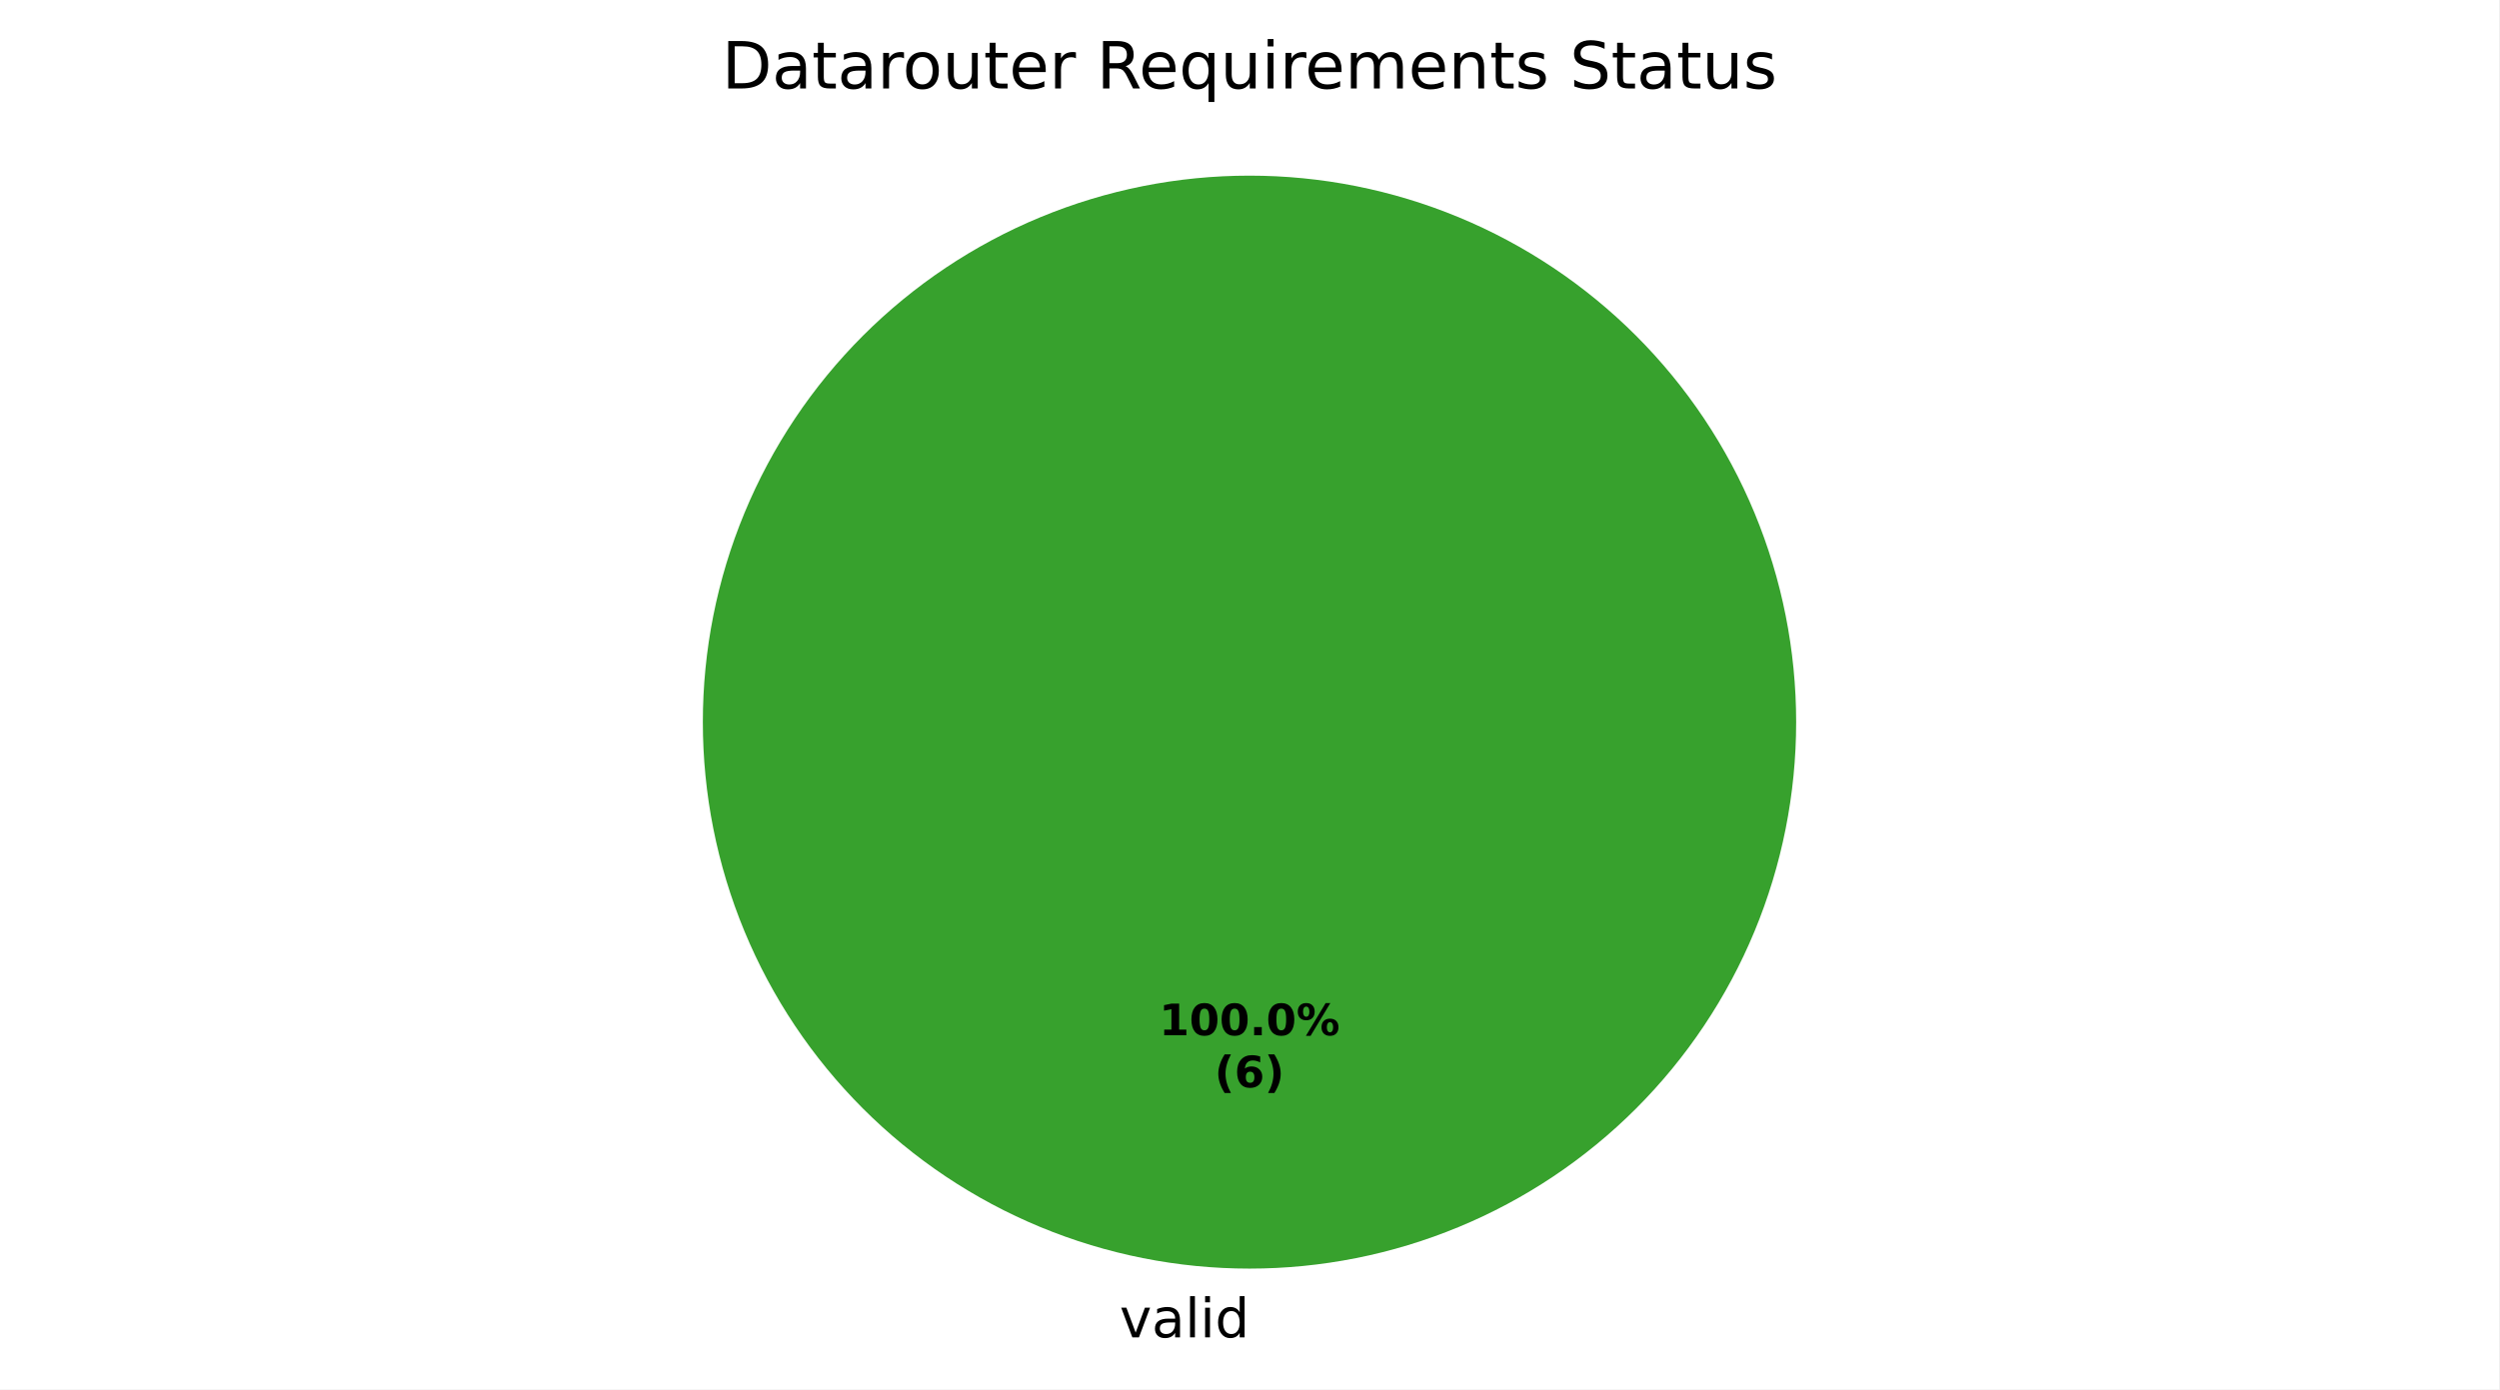
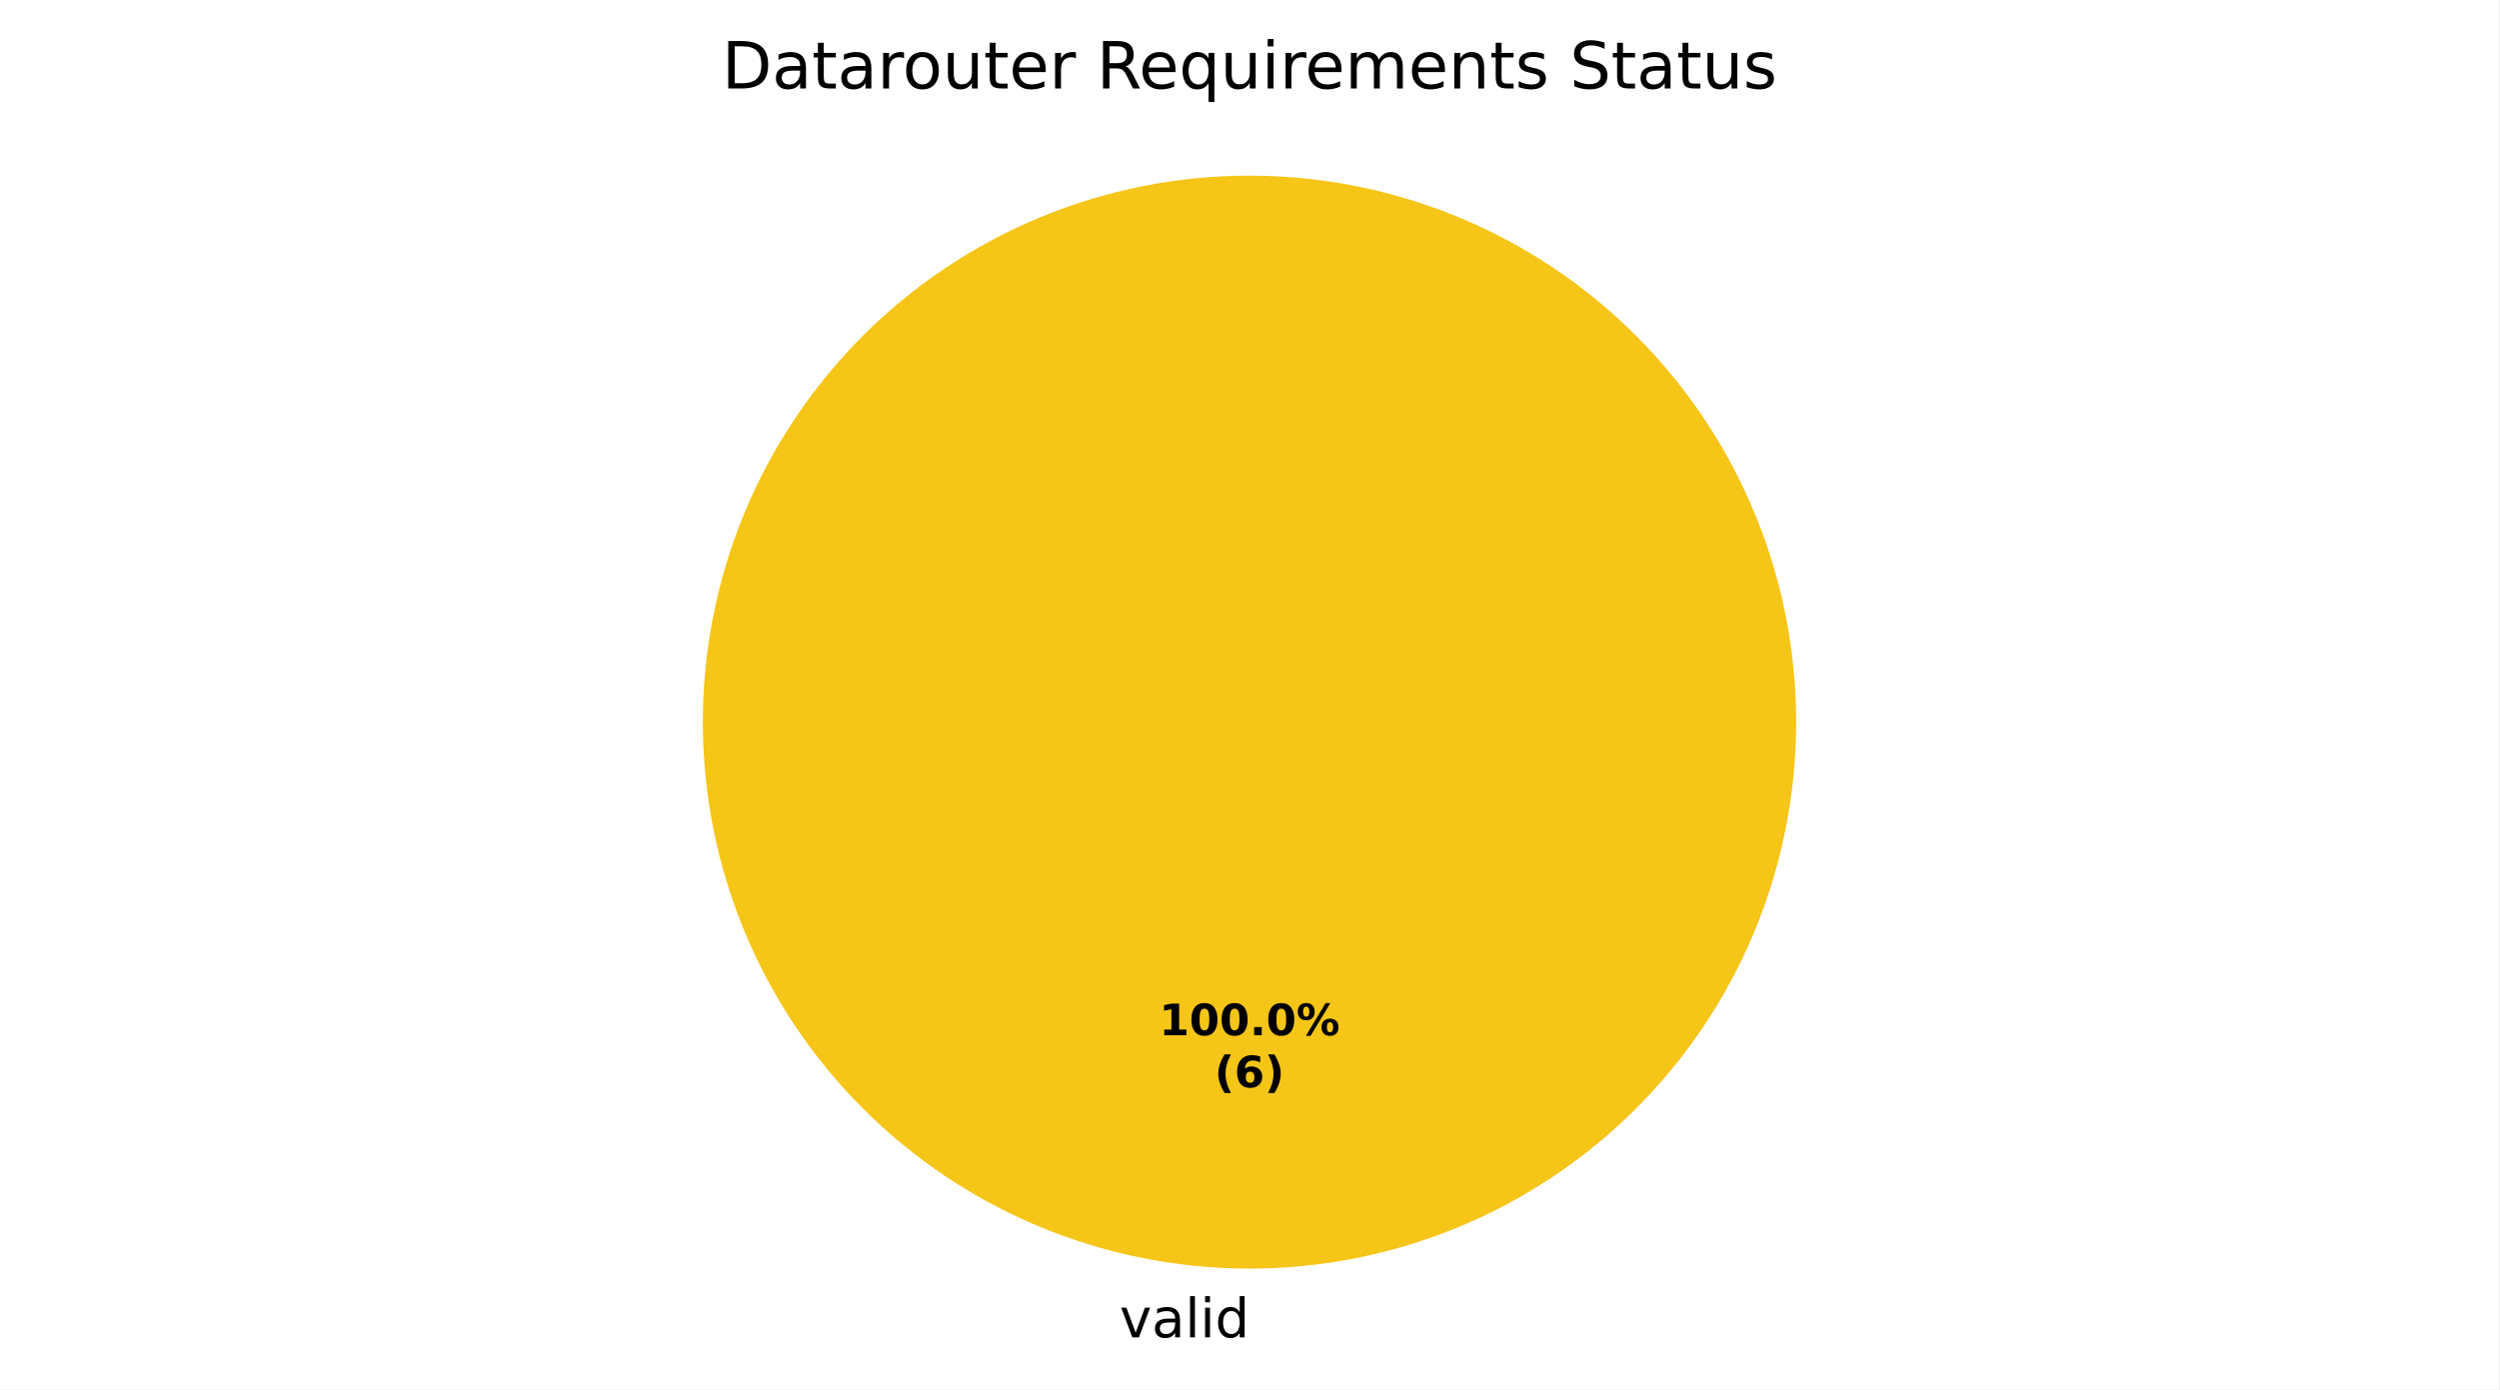
<svg xmlns="http://www.w3.org/2000/svg" xmlns:xlink="http://www.w3.org/1999/xlink" width="460.8pt" height="256.279pt" viewBox="0 0 460.8 256.279" version="1.1">
  <defs>
    <style type="text/css">*{stroke-linejoin: round; stroke-linecap: butt}</style>
  </defs>
  <g id="figure_1">
    <g id="patch_1">
      <path d="M 0 256.279  L 460.8 256.279  L 460.8 0  L 0 0  z " style="fill: #ffffff" />
    </g>
    <g id="axes_1">
      <g id="patch_2">
-         <path d="M 331.2 133.198  C 331.2 119.961 328.593 106.853 323.527 94.624  C 318.462 82.394 311.036 71.282 301.676 61.922  C 292.316 52.562 281.204 45.137 268.974 40.071  C 256.745 35.006 243.637 32.398 230.4 32.398  C 217.163 32.398 204.055 35.006 191.826 40.071  C 179.596 45.137 168.484 52.562 159.124 61.922  C 149.764 71.282 142.338 82.394 137.273 94.624  C 132.207 106.853 129.6 119.961 129.6 133.198  C 129.6 146.435 132.207 159.543 137.273 171.773  C 142.338 184.002 149.764 195.115 159.124 204.474  C 168.484 213.834 179.596 221.26 191.826 226.325  C 204.055 231.391 217.163 233.998 230.4 233.998  C 243.637 233.998 256.745 231.391 268.974 226.325  C 281.204 221.26 292.316 213.834 301.676 204.474  C 311.036 195.115 318.462 184.002 323.527 171.773  C 328.593 159.543 331.2 146.435 331.2 133.198  M 230.4 133.198  z " style="fill: #37a12d" />
+         <path d="M 331.2 133.198  C 331.2 119.961 328.593 106.853 323.527 94.624  C 318.462 82.394 311.036 71.282 301.676 61.922  C 292.316 52.562 281.204 45.137 268.974 40.071  C 256.745 35.006 243.637 32.398 230.4 32.398  C 217.163 32.398 204.055 35.006 191.826 40.071  C 179.596 45.137 168.484 52.562 159.124 61.922  C 149.764 71.282 142.338 82.394 137.273 94.624  C 132.207 106.853 129.6 119.961 129.6 133.198  C 129.6 146.435 132.207 159.543 137.273 171.773  C 142.338 184.002 149.764 195.115 159.124 204.474  C 168.484 213.834 179.596 221.26 191.826 226.325  C 204.055 231.391 217.163 233.998 230.4 233.998  C 243.637 233.998 256.745 231.391 268.974 226.325  C 281.204 221.26 292.316 213.834 301.676 204.474  C 311.036 195.115 318.462 184.002 323.527 171.773  C 328.593 159.543 331.2 146.435 331.2 133.198  M 230.4 133.198  z " style="fill: #f5c518" />
      </g>
      <g id="patch_3">
+         <path d="M 230.4 32.398  C 230.4 32.398 230.4 32.398 230.4 32.398  L 230.4 133.198  z " style="fill: #37a12d" />
+       </g>
+       <g id="patch_4">
        <path d="M 230.4 32.398  C 230.4 32.398 230.4 32.398 230.4 32.398  L 230.4 133.198  z " style="fill: #ca2828" />
      </g>
      <g id="matplotlib.axis_1" />
      <g id="matplotlib.axis_2" />
      <g id="text_1">
        <g transform="translate(206.4484 246.6762) scale(0.1 -0.1)">
          <defs>
            <path id="DejaVuSans-59" d="M 191 3500  L 800 3500  L 1894 563  L 2988 3500  L 3597 3500  L 2284 0  L 1503 0  L 191 3500  z " transform="scale(0.015625)" />
            <path id="DejaVuSans-44" d="M 2194 1759  Q 1497 1759 1228 1600  Q 959 1441 959 1056  Q 959 750 1161 570  Q 1363 391 1709 391  Q 2188 391 2477 730  Q 2766 1069 2766 1631  L 2766 1759  L 2194 1759  z M 3341 1997  L 3341 0  L 2766 0  L 2766 531  Q 2569 213 2275 61  Q 1981 -91 1556 -91  Q 1019 -91 701 211  Q 384 513 384 1019  Q 384 1609 779 1909  Q 1175 2209 1959 2209  L 2766 2209  L 2766 2266  Q 2766 2663 2505 2880  Q 2244 3097 1772 3097  Q 1472 3097 1187 3025  Q 903 2953 641 2809  L 641 3341  Q 956 3463 1253 3523  Q 1550 3584 1831 3584  Q 2591 3584 2966 3190  Q 3341 2797 3341 1997  z " transform="scale(0.015625)" />
            <path id="DejaVuSans-4f" d="M 603 4863  L 1178 4863  L 1178 0  L 603 0  L 603 4863  z " transform="scale(0.015625)" />
            <path id="DejaVuSans-4c" d="M 603 3500  L 1178 3500  L 1178 0  L 603 0  L 603 3500  z M 603 4863  L 1178 4863  L 1178 4134  L 603 4134  L 603 4863  z " transform="scale(0.015625)" />
            <path id="DejaVuSans-47" d="M 2906 2969  L 2906 4863  L 3481 4863  L 3481 0  L 2906 0  L 2906 525  Q 2725 213 2448 61  Q 2172 -91 1784 -91  Q 1150 -91 751 415  Q 353 922 353 1747  Q 353 2572 751 3078  Q 1150 3584 1784 3584  Q 2172 3584 2448 3432  Q 2725 3281 2906 2969  z M 947 1747  Q 947 1113 1208 752  Q 1469 391 1925 391  Q 2381 391 2643 752  Q 2906 1113 2906 1747  Q 2906 2381 2643 2742  Q 2381 3103 1925 3103  Q 1469 3103 1208 2742  Q 947 2381 947 1747  z " transform="scale(0.015625)" />
          </defs>
          <use xlink:href="#DejaVuSans-59" />
          <use xlink:href="#DejaVuSans-44" transform="translate(59.1875 0)" />
          <use xlink:href="#DejaVuSans-4f" transform="translate(120.4688 0)" />
          <use xlink:href="#DejaVuSans-4c" transform="translate(148.25 0)" />
          <use xlink:href="#DejaVuSans-47" transform="translate(176.0312 0)" />
        </g>
      </g>
      <g id="text_2">
        <g transform="translate(213.74 190.9555) scale(0.08 -0.08)">
          <defs>
            <path id="DejaVuSans-Bold-14" d="M 750 831  L 1813 831  L 1813 3847  L 722 3622  L 722 4441  L 1806 4666  L 2950 4666  L 2950 831  L 4013 831  L 4013 0  L 750 0  L 750 831  z " transform="scale(0.015625)" />
            <path id="DejaVuSans-Bold-13" d="M 2944 2338  Q 2944 3213 2780 3570  Q 2616 3928 2228 3928  Q 1841 3928 1675 3570  Q 1509 3213 1509 2338  Q 1509 1453 1675 1090  Q 1841 728 2228 728  Q 2613 728 2778 1090  Q 2944 1453 2944 2338  z M 4147 2328  Q 4147 1169 3647 539  Q 3147 -91 2228 -91  Q 1306 -91 806 539  Q 306 1169 306 2328  Q 306 3491 806 4120  Q 1306 4750 2228 4750  Q 3147 4750 3647 4120  Q 4147 3491 4147 2328  z " transform="scale(0.015625)" />
            <path id="DejaVuSans-Bold-11" d="M 653 1209  L 1778 1209  L 1778 0  L 653 0  L 653 1209  z " transform="scale(0.015625)" />
            <path id="DejaVuSans-Bold-8" d="M 4959 1925  Q 4738 1925 4616 1733  Q 4494 1541 4494 1184  Q 4494 825 4614 633  Q 4734 441 4959 441  Q 5184 441 5303 633  Q 5422 825 5422 1184  Q 5422 1541 5301 1733  Q 5181 1925 4959 1925  z M 4959 2450  Q 5541 2450 5875 2112  Q 6209 1775 6209 1184  Q 6209 594 5875 251  Q 5541 -91 4959 -91  Q 4378 -91 4042 251  Q 3706 594 3706 1184  Q 3706 1772 4042 2111  Q 4378 2450 4959 2450  z M 2094 -91  L 1403 -91  L 4319 4750  L 5013 4750  L 2094 -91  z M 1453 4750  Q 2034 4750 2367 4411  Q 2700 4072 2700 3481  Q 2700 2891 2367 2550  Q 2034 2209 1453 2209  Q 872 2209 539 2550  Q 206 2891 206 3481  Q 206 4072 539 4411  Q 872 4750 1453 4750  z M 1453 4225  Q 1228 4225 1106 4031  Q 984 3838 984 3481  Q 984 3122 1106 2926  Q 1228 2731 1453 2731  Q 1678 2731 1798 2926  Q 1919 3122 1919 3481  Q 1919 3838 1797 4031  Q 1675 4225 1453 4225  z " transform="scale(0.015625)" />
          </defs>
          <use xlink:href="#DejaVuSans-Bold-14" />
          <use xlink:href="#DejaVuSans-Bold-13" transform="translate(69.57812 0)" />
          <use xlink:href="#DejaVuSans-Bold-13" transform="translate(139.1562 0)" />
          <use xlink:href="#DejaVuSans-Bold-11" transform="translate(208.7344 0)" />
          <use xlink:href="#DejaVuSans-Bold-13" transform="translate(246.7188 0)" />
          <use xlink:href="#DejaVuSans-Bold-8" transform="translate(316.2969 0)" />
        </g>
        <g transform="translate(223.9606 200.557) scale(0.08 -0.08)">
          <defs>
            <path id="DejaVuSans-Bold-b" d="M 2413 -844  L 1484 -844  Q 1006 -72 778 623  Q 550 1319 550 2003  Q 550 2688 779 3389  Q 1009 4091 1484 4856  L 2413 4856  Q 2013 4116 1813 3408  Q 1613 2700 1613 2009  Q 1613 1319 1811 609  Q 2009 -100 2413 -844  z " transform="scale(0.015625)" />
            <path id="DejaVuSans-Bold-19" d="M 2316 2303  Q 2000 2303 1842 2098  Q 1684 1894 1684 1484  Q 1684 1075 1842 870  Q 2000 666 2316 666  Q 2634 666 2792 870  Q 2950 1075 2950 1484  Q 2950 1894 2792 2098  Q 2634 2303 2316 2303  z M 3803 4544  L 3803 3681  Q 3506 3822 3243 3889  Q 2981 3956 2731 3956  Q 2194 3956 1894 3657  Q 1594 3359 1544 2772  Q 1750 2925 1990 3001  Q 2231 3078 2516 3078  Q 3231 3078 3670 2659  Q 4109 2241 4109 1563  Q 4109 813 3618 361  Q 3128 -91 2303 -91  Q 1394 -91 895 523  Q 397 1138 397 2266  Q 397 3422 980 4083  Q 1563 4744 2578 4744  Q 2900 4744 3203 4694  Q 3506 4644 3803 4544  z " transform="scale(0.015625)" />
            <path id="DejaVuSans-Bold-c" d="M 513 -844  Q 913 -100 1113 609  Q 1313 1319 1313 2009  Q 1313 2700 1113 3408  Q 913 4116 513 4856  L 1441 4856  Q 1916 4091 2145 3389  Q 2375 2688 2375 2003  Q 2375 1319 2147 623  Q 1919 -72 1441 -844  L 513 -844  z " transform="scale(0.015625)" />
          </defs>
          <use xlink:href="#DejaVuSans-Bold-b" />
          <use xlink:href="#DejaVuSans-Bold-19" transform="translate(45.70312 0)" />
          <use xlink:href="#DejaVuSans-Bold-c" transform="translate(115.2812 0)" />
        </g>
      </g>
      <g id="text_3">
        <g transform="translate(133.11 16.31812) scale(0.12 -0.12)">
          <defs>
            <path id="DejaVuSans-27" d="M 1259 4147  L 1259 519  L 2022 519  Q 2988 519 3436 956  Q 3884 1394 3884 2338  Q 3884 3275 3436 3711  Q 2988 4147 2022 4147  L 1259 4147  z M 628 4666  L 1925 4666  Q 3281 4666 3915 4102  Q 4550 3538 4550 2338  Q 4550 1131 3912 565  Q 3275 0 1925 0  L 628 0  L 628 4666  z " transform="scale(0.015625)" />
            <path id="DejaVuSans-57" d="M 1172 4494  L 1172 3500  L 2356 3500  L 2356 3053  L 1172 3053  L 1172 1153  Q 1172 725 1289 603  Q 1406 481 1766 481  L 2356 481  L 2356 0  L 1766 0  Q 1100 0 847 248  Q 594 497 594 1153  L 594 3053  L 172 3053  L 172 3500  L 594 3500  L 594 4494  L 1172 4494  z " transform="scale(0.015625)" />
            <path id="DejaVuSans-55" d="M 2631 2963  Q 2534 3019 2420 3045  Q 2306 3072 2169 3072  Q 1681 3072 1420 2755  Q 1159 2438 1159 1844  L 1159 0  L 581 0  L 581 3500  L 1159 3500  L 1159 2956  Q 1341 3275 1631 3429  Q 1922 3584 2338 3584  Q 2397 3584 2469 3576  Q 2541 3569 2628 3553  L 2631 2963  z " transform="scale(0.015625)" />
            <path id="DejaVuSans-52" d="M 1959 3097  Q 1497 3097 1228 2736  Q 959 2375 959 1747  Q 959 1119 1226 758  Q 1494 397 1959 397  Q 2419 397 2687 759  Q 2956 1122 2956 1747  Q 2956 2369 2687 2733  Q 2419 3097 1959 3097  z M 1959 3584  Q 2709 3584 3137 3096  Q 3566 2609 3566 1747  Q 3566 888 3137 398  Q 2709 -91 1959 -91  Q 1206 -91 779 398  Q 353 888 353 1747  Q 353 2609 779 3096  Q 1206 3584 1959 3584  z " transform="scale(0.015625)" />
            <path id="DejaVuSans-58" d="M 544 1381  L 544 3500  L 1119 3500  L 1119 1403  Q 1119 906 1312 657  Q 1506 409 1894 409  Q 2359 409 2629 706  Q 2900 1003 2900 1516  L 2900 3500  L 3475 3500  L 3475 0  L 2900 0  L 2900 538  Q 2691 219 2414 64  Q 2138 -91 1772 -91  Q 1169 -91 856 284  Q 544 659 544 1381  z M 1991 3584  L 1991 3584  z " transform="scale(0.015625)" />
            <path id="DejaVuSans-48" d="M 3597 1894  L 3597 1613  L 953 1613  Q 991 1019 1311 708  Q 1631 397 2203 397  Q 2534 397 2845 478  Q 3156 559 3463 722  L 3463 178  Q 3153 47 2828 -22  Q 2503 -91 2169 -91  Q 1331 -91 842 396  Q 353 884 353 1716  Q 353 2575 817 3079  Q 1281 3584 2069 3584  Q 2775 3584 3186 3129  Q 3597 2675 3597 1894  z M 3022 2063  Q 3016 2534 2758 2815  Q 2500 3097 2075 3097  Q 1594 3097 1305 2825  Q 1016 2553 972 2059  L 3022 2063  z " transform="scale(0.015625)" />
            <path id="DejaVuSans-3" transform="scale(0.015625)" />
            <path id="DejaVuSans-35" d="M 2841 2188  Q 3044 2119 3236 1894  Q 3428 1669 3622 1275  L 4263 0  L 3584 0  L 2988 1197  Q 2756 1666 2539 1819  Q 2322 1972 1947 1972  L 1259 1972  L 1259 0  L 628 0  L 628 4666  L 2053 4666  Q 2853 4666 3247 4331  Q 3641 3997 3641 3322  Q 3641 2881 3436 2590  Q 3231 2300 2841 2188  z M 1259 4147  L 1259 2491  L 2053 2491  Q 2509 2491 2742 2702  Q 2975 2913 2975 3322  Q 2975 3731 2742 3939  Q 2509 4147 2053 4147  L 1259 4147  z " transform="scale(0.015625)" />
            <path id="DejaVuSans-54" d="M 947 1747  Q 947 1113 1208 752  Q 1469 391 1925 391  Q 2381 391 2643 752  Q 2906 1113 2906 1747  Q 2906 2381 2643 2742  Q 2381 3103 1925 3103  Q 1469 3103 1208 2742  Q 947 2381 947 1747  z M 2906 525  Q 2725 213 2448 61  Q 2172 -91 1784 -91  Q 1150 -91 751 415  Q 353 922 353 1747  Q 353 2572 751 3078  Q 1150 3584 1784 3584  Q 2172 3584 2448 3432  Q 2725 3281 2906 2969  L 2906 3500  L 3481 3500  L 3481 -1331  L 2906 -1331  L 2906 525  z " transform="scale(0.015625)" />
            <path id="DejaVuSans-50" d="M 3328 2828  Q 3544 3216 3844 3400  Q 4144 3584 4550 3584  Q 5097 3584 5394 3201  Q 5691 2819 5691 2113  L 5691 0  L 5113 0  L 5113 2094  Q 5113 2597 4934 2840  Q 4756 3084 4391 3084  Q 3944 3084 3684 2787  Q 3425 2491 3425 1978  L 3425 0  L 2847 0  L 2847 2094  Q 2847 2600 2669 2842  Q 2491 3084 2119 3084  Q 1678 3084 1418 2786  Q 1159 2488 1159 1978  L 1159 0  L 581 0  L 581 3500  L 1159 3500  L 1159 2956  Q 1356 3278 1631 3431  Q 1906 3584 2284 3584  Q 2666 3584 2933 3390  Q 3200 3197 3328 2828  z " transform="scale(0.015625)" />
            <path id="DejaVuSans-51" d="M 3513 2113  L 3513 0  L 2938 0  L 2938 2094  Q 2938 2591 2744 2837  Q 2550 3084 2163 3084  Q 1697 3084 1428 2787  Q 1159 2491 1159 1978  L 1159 0  L 581 0  L 581 3500  L 1159 3500  L 1159 2956  Q 1366 3272 1645 3428  Q 1925 3584 2291 3584  Q 2894 3584 3203 3211  Q 3513 2838 3513 2113  z " transform="scale(0.015625)" />
            <path id="DejaVuSans-56" d="M 2834 3397  L 2834 2853  Q 2591 2978 2328 3040  Q 2066 3103 1784 3103  Q 1356 3103 1142 2972  Q 928 2841 928 2578  Q 928 2378 1081 2264  Q 1234 2150 1697 2047  L 1894 2003  Q 2506 1872 2764 1633  Q 3022 1394 3022 966  Q 3022 478 2636 193  Q 2250 -91 1575 -91  Q 1294 -91 989 -36  Q 684 19 347 128  L 347 722  Q 666 556 975 473  Q 1284 391 1588 391  Q 1994 391 2212 530  Q 2431 669 2431 922  Q 2431 1156 2273 1281  Q 2116 1406 1581 1522  L 1381 1569  Q 847 1681 609 1914  Q 372 2147 372 2553  Q 372 3047 722 3315  Q 1072 3584 1716 3584  Q 2034 3584 2315 3537  Q 2597 3491 2834 3397  z " transform="scale(0.015625)" />
            <path id="DejaVuSans-36" d="M 3425 4513  L 3425 3897  Q 3066 4069 2747 4153  Q 2428 4238 2131 4238  Q 1616 4238 1336 4038  Q 1056 3838 1056 3469  Q 1056 3159 1242 3001  Q 1428 2844 1947 2747  L 2328 2669  Q 3034 2534 3370 2195  Q 3706 1856 3706 1288  Q 3706 609 3251 259  Q 2797 -91 1919 -91  Q 1588 -91 1214 -16  Q 841 59 441 206  L 441 856  Q 825 641 1194 531  Q 1563 422 1919 422  Q 2459 422 2753 634  Q 3047 847 3047 1241  Q 3047 1584 2836 1778  Q 2625 1972 2144 2069  L 1759 2144  Q 1053 2284 737 2584  Q 422 2884 422 3419  Q 422 4038 858 4394  Q 1294 4750 2059 4750  Q 2388 4750 2728 4690  Q 3069 4631 3425 4513  z " transform="scale(0.015625)" />
          </defs>
          <use xlink:href="#DejaVuSans-27" />
          <use xlink:href="#DejaVuSans-44" transform="translate(77 0)" />
          <use xlink:href="#DejaVuSans-57" transform="translate(138.2812 0)" />
          <use xlink:href="#DejaVuSans-44" transform="translate(177.4844 0)" />
          <use xlink:href="#DejaVuSans-55" transform="translate(238.7656 0)" />
          <use xlink:href="#DejaVuSans-52" transform="translate(277.6719 0)" />
          <use xlink:href="#DejaVuSans-58" transform="translate(338.8594 0)" />
          <use xlink:href="#DejaVuSans-57" transform="translate(402.2344 0)" />
          <use xlink:href="#DejaVuSans-48" transform="translate(441.4375 0)" />
          <use xlink:href="#DejaVuSans-55" transform="translate(502.9688 0)" />
          <use xlink:href="#DejaVuSans-3" transform="translate(544.0781 0)" />
          <use xlink:href="#DejaVuSans-35" transform="translate(575.8594 0)" />
          <use xlink:href="#DejaVuSans-48" transform="translate(640.8594 0)" />
          <use xlink:href="#DejaVuSans-54" transform="translate(702.3906 0)" />
          <use xlink:href="#DejaVuSans-58" transform="translate(765.875 0)" />
          <use xlink:href="#DejaVuSans-4c" transform="translate(829.25 0)" />
          <use xlink:href="#DejaVuSans-55" transform="translate(857.0312 0)" />
          <use xlink:href="#DejaVuSans-48" transform="translate(895.9375 0)" />
          <use xlink:href="#DejaVuSans-50" transform="translate(957.4688 0)" />
          <use xlink:href="#DejaVuSans-48" transform="translate(1054.875 0)" />
          <use xlink:href="#DejaVuSans-51" transform="translate(1116.406 0)" />
          <use xlink:href="#DejaVuSans-57" transform="translate(1179.781 0)" />
          <use xlink:href="#DejaVuSans-56" transform="translate(1218.984 0)" />
          <use xlink:href="#DejaVuSans-3" transform="translate(1271.078 0)" />
          <use xlink:href="#DejaVuSans-36" transform="translate(1302.859 0)" />
          <use xlink:href="#DejaVuSans-57" transform="translate(1366.344 0)" />
          <use xlink:href="#DejaVuSans-44" transform="translate(1405.547 0)" />
          <use xlink:href="#DejaVuSans-57" transform="translate(1466.828 0)" />
          <use xlink:href="#DejaVuSans-58" transform="translate(1506.031 0)" />
          <use xlink:href="#DejaVuSans-56" transform="translate(1569.406 0)" />
        </g>
      </g>
    </g>
  </g>
</svg>
